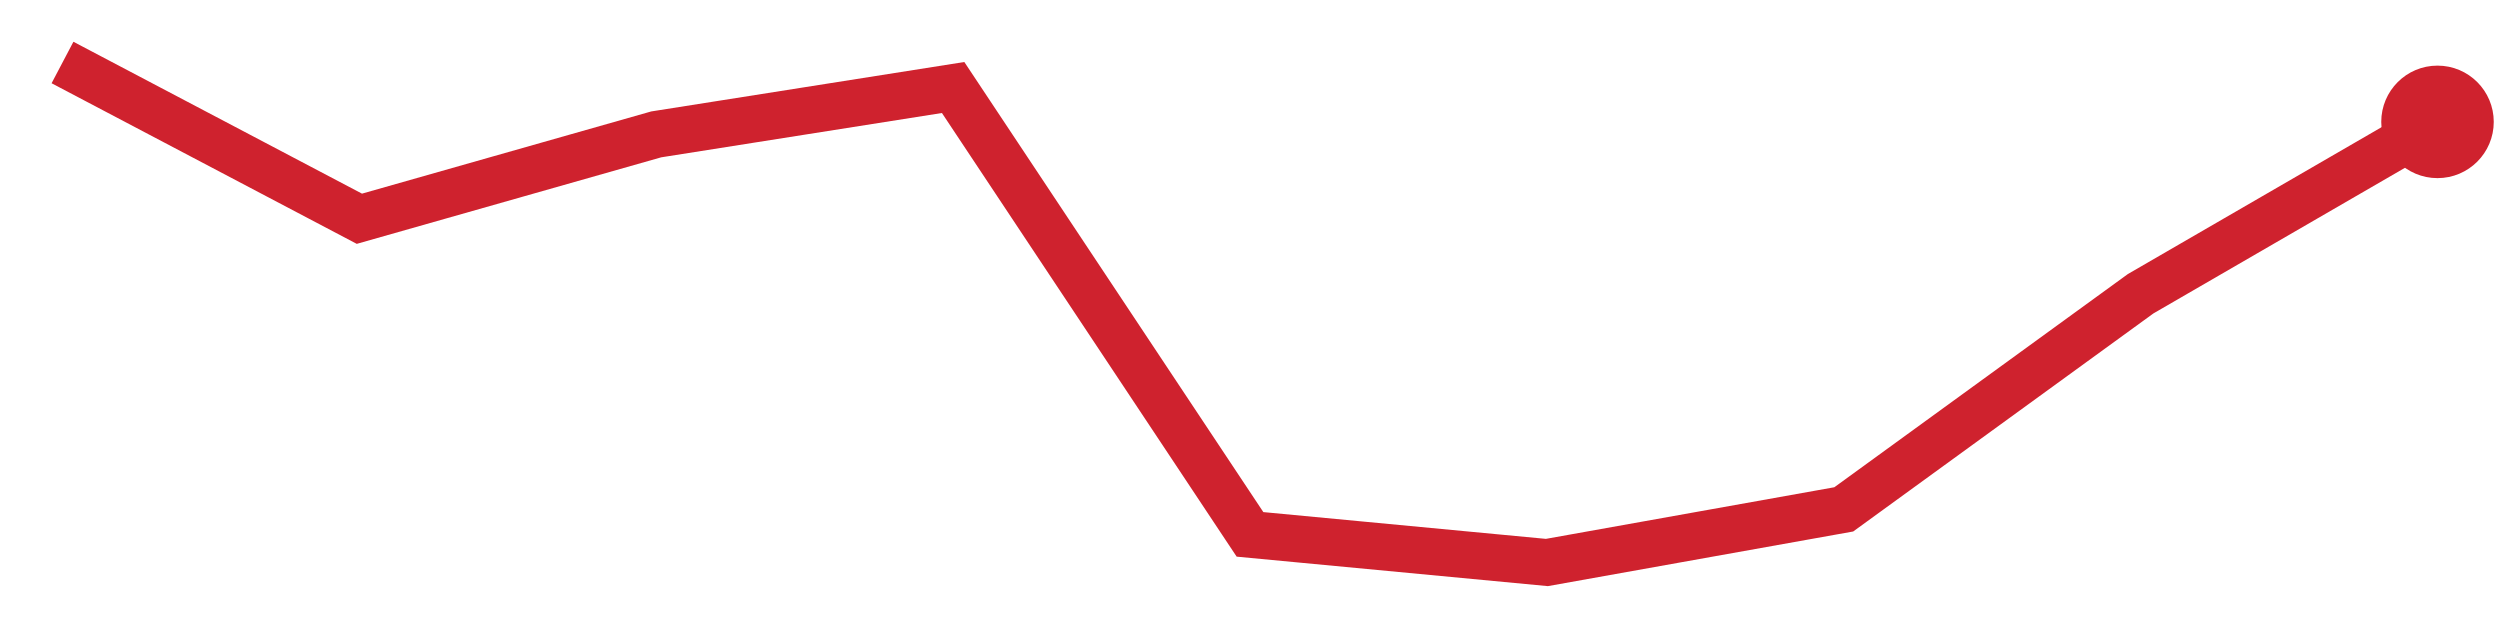
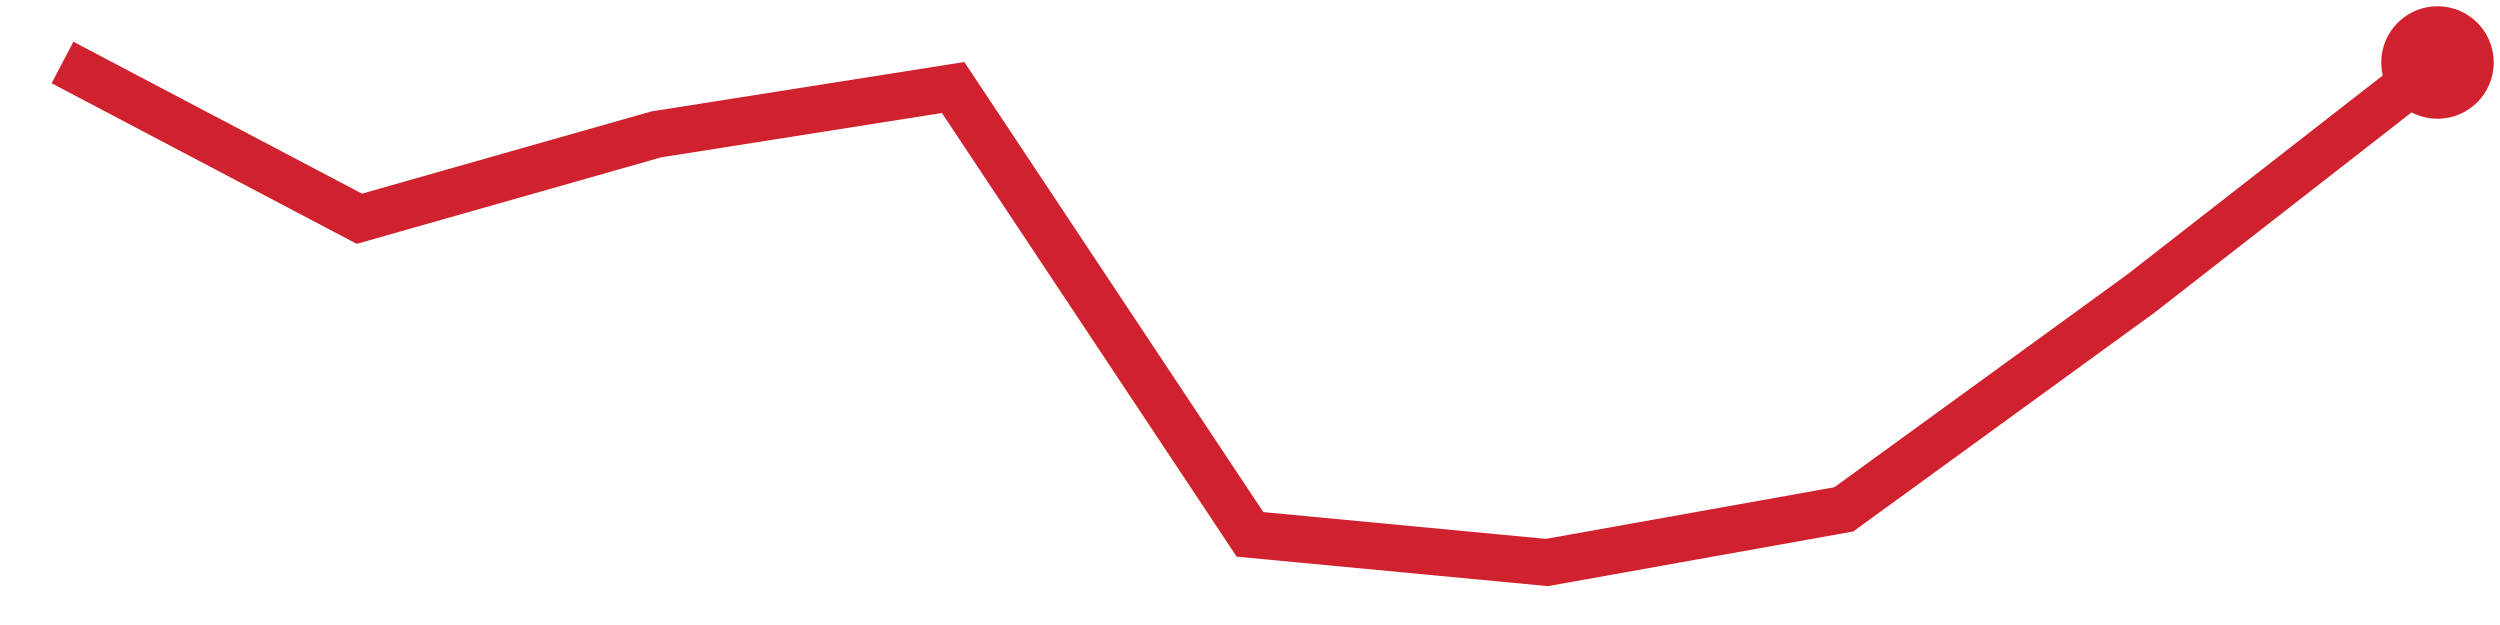
<svg xmlns="http://www.w3.org/2000/svg" viewBox="0 0 80 20" width="80" height="20" role="img" aria-label="trend">
-   <polyline points="2.0,2.0 11.5,7.0 21.0,4.3 30.5,2.8 40.0,17.1 49.5,18.0 59.0,16.3 68.5,9.4 78.0,3.9" fill="none" stroke="#cf222e" stroke-width="1.5" />
-   <circle cx="78.0" cy="3.9" r="1.8" fill="#cf222e" />
+   <polyline points="2.0,2.0 11.5,7.0 21.0,4.3 30.5,2.8 40.0,17.1 49.5,18.0 59.0,16.3 68.5,9.4 78.0,2.0" fill="none" stroke="#cf222e" stroke-width="1.5" />
+   <circle cx="78.0" cy="2.0" r="1.8" fill="#cf222e" />
</svg>
